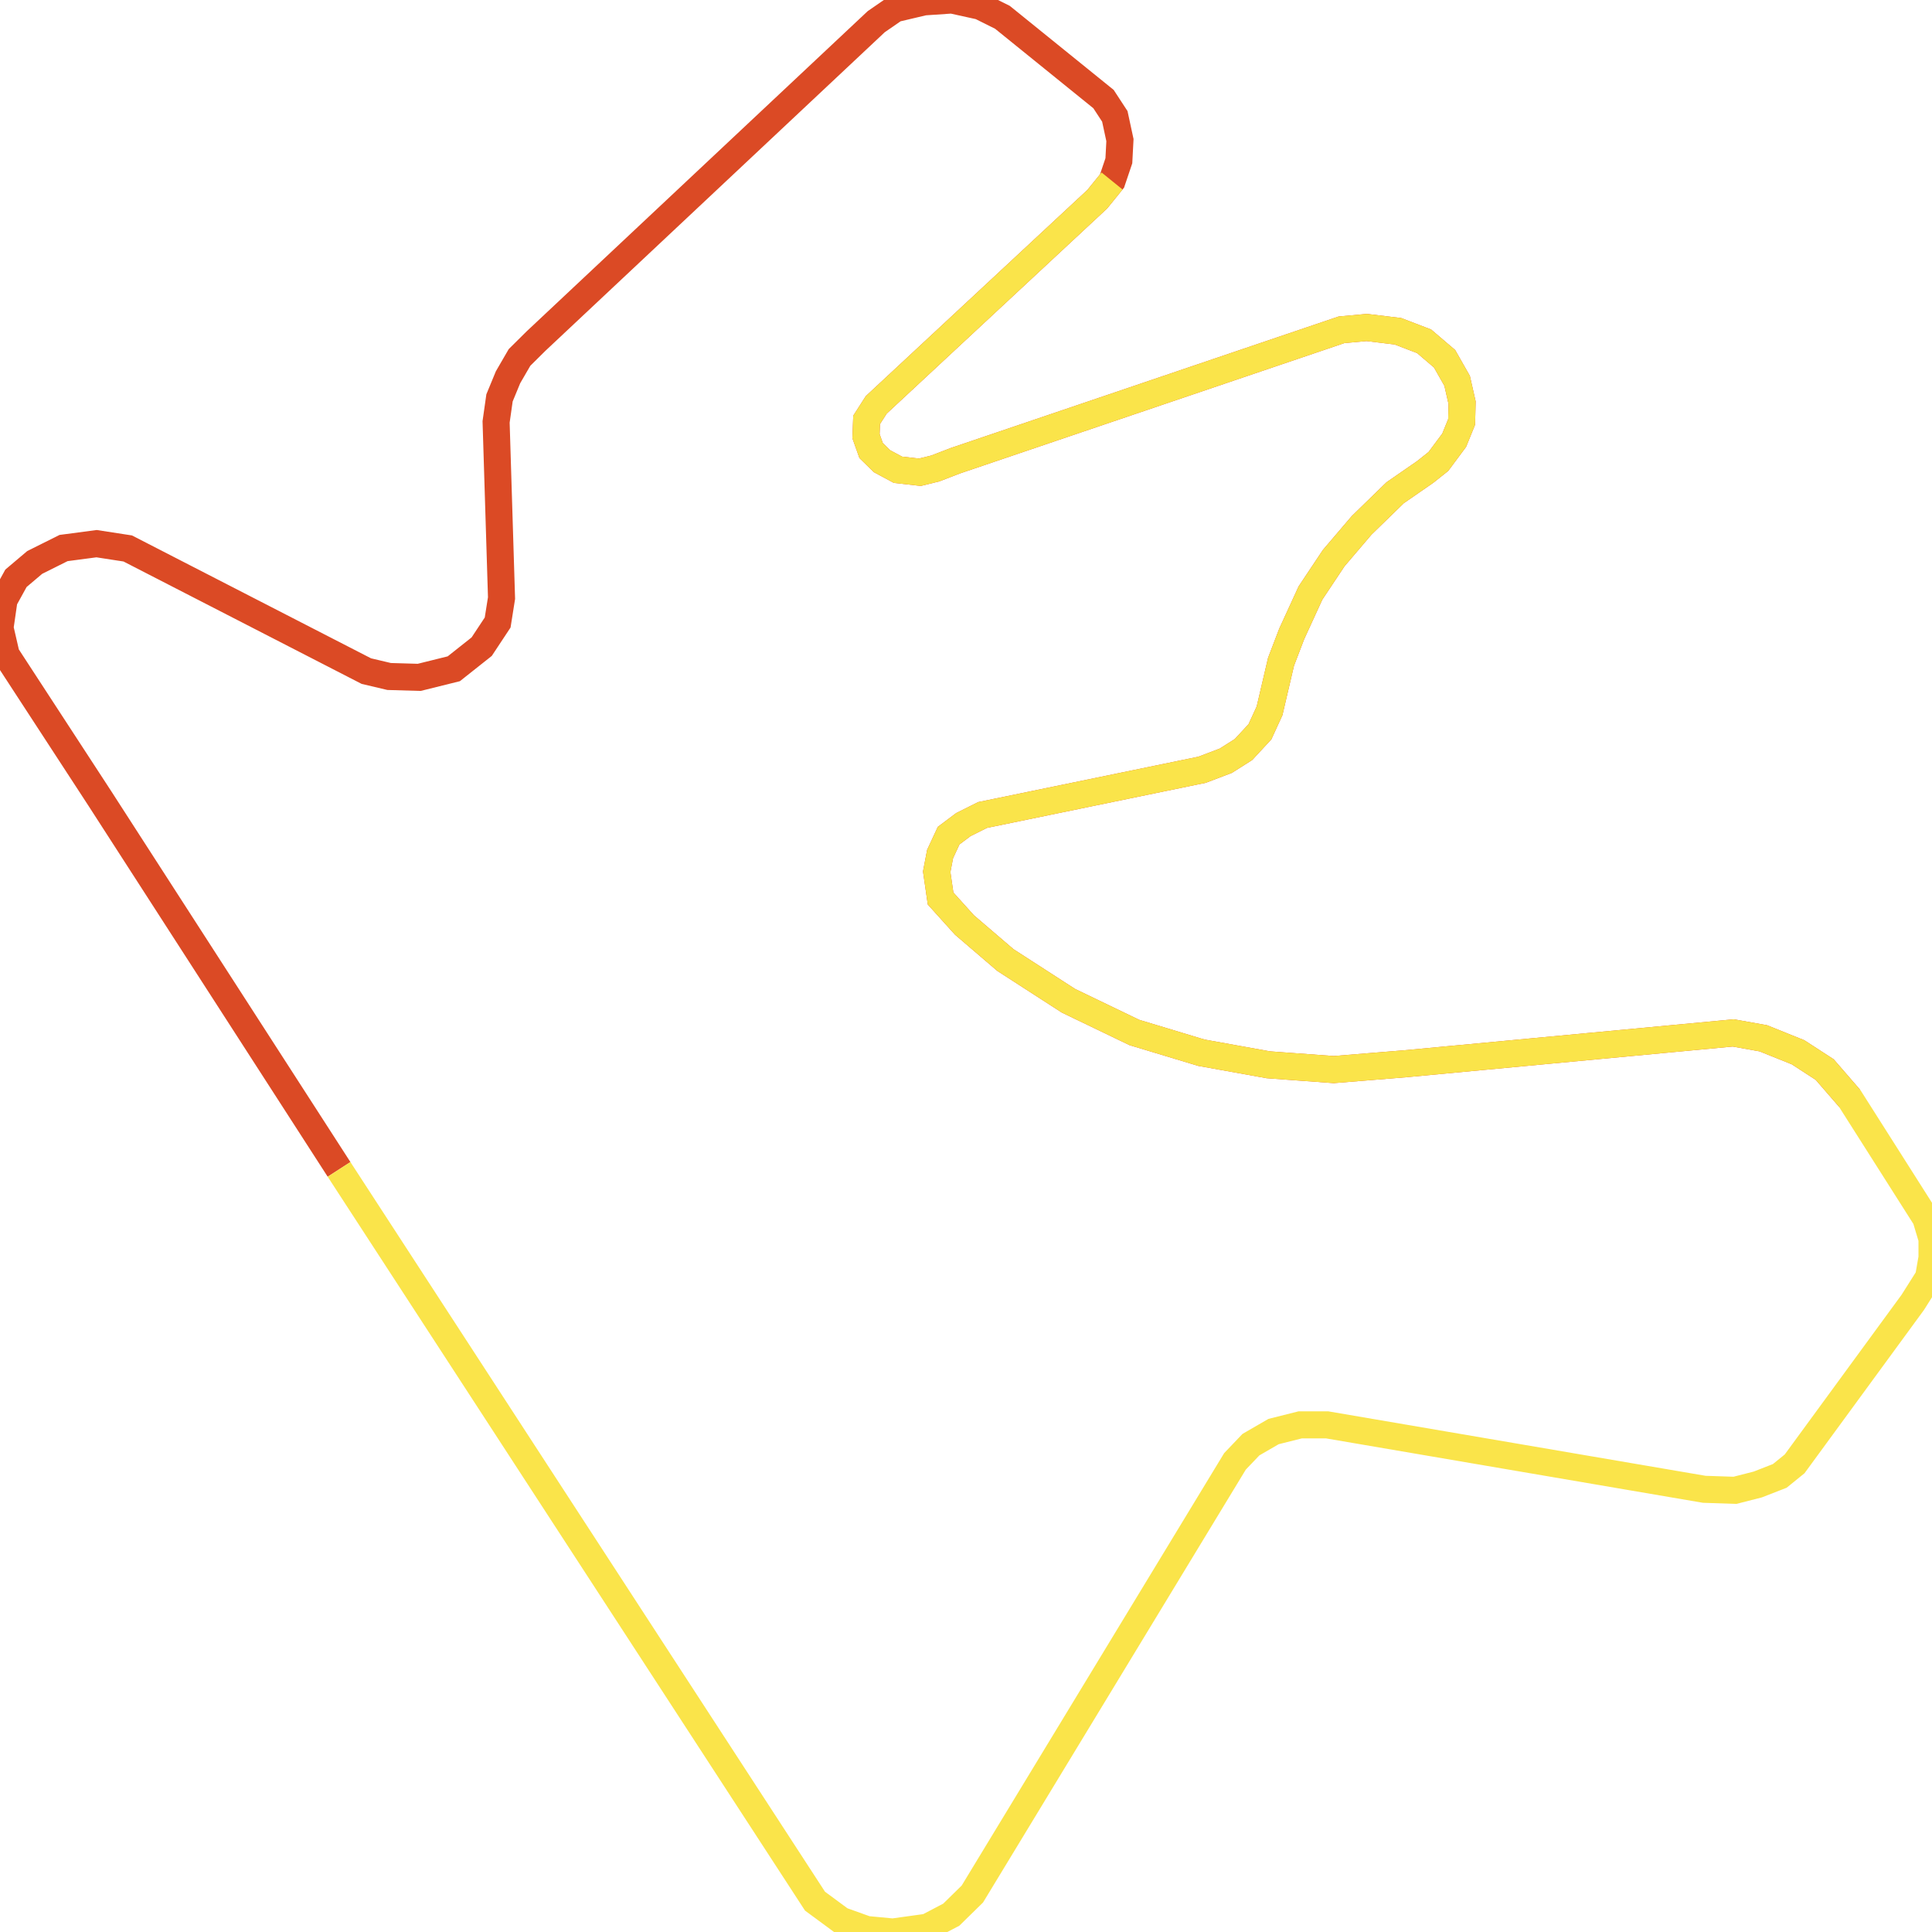
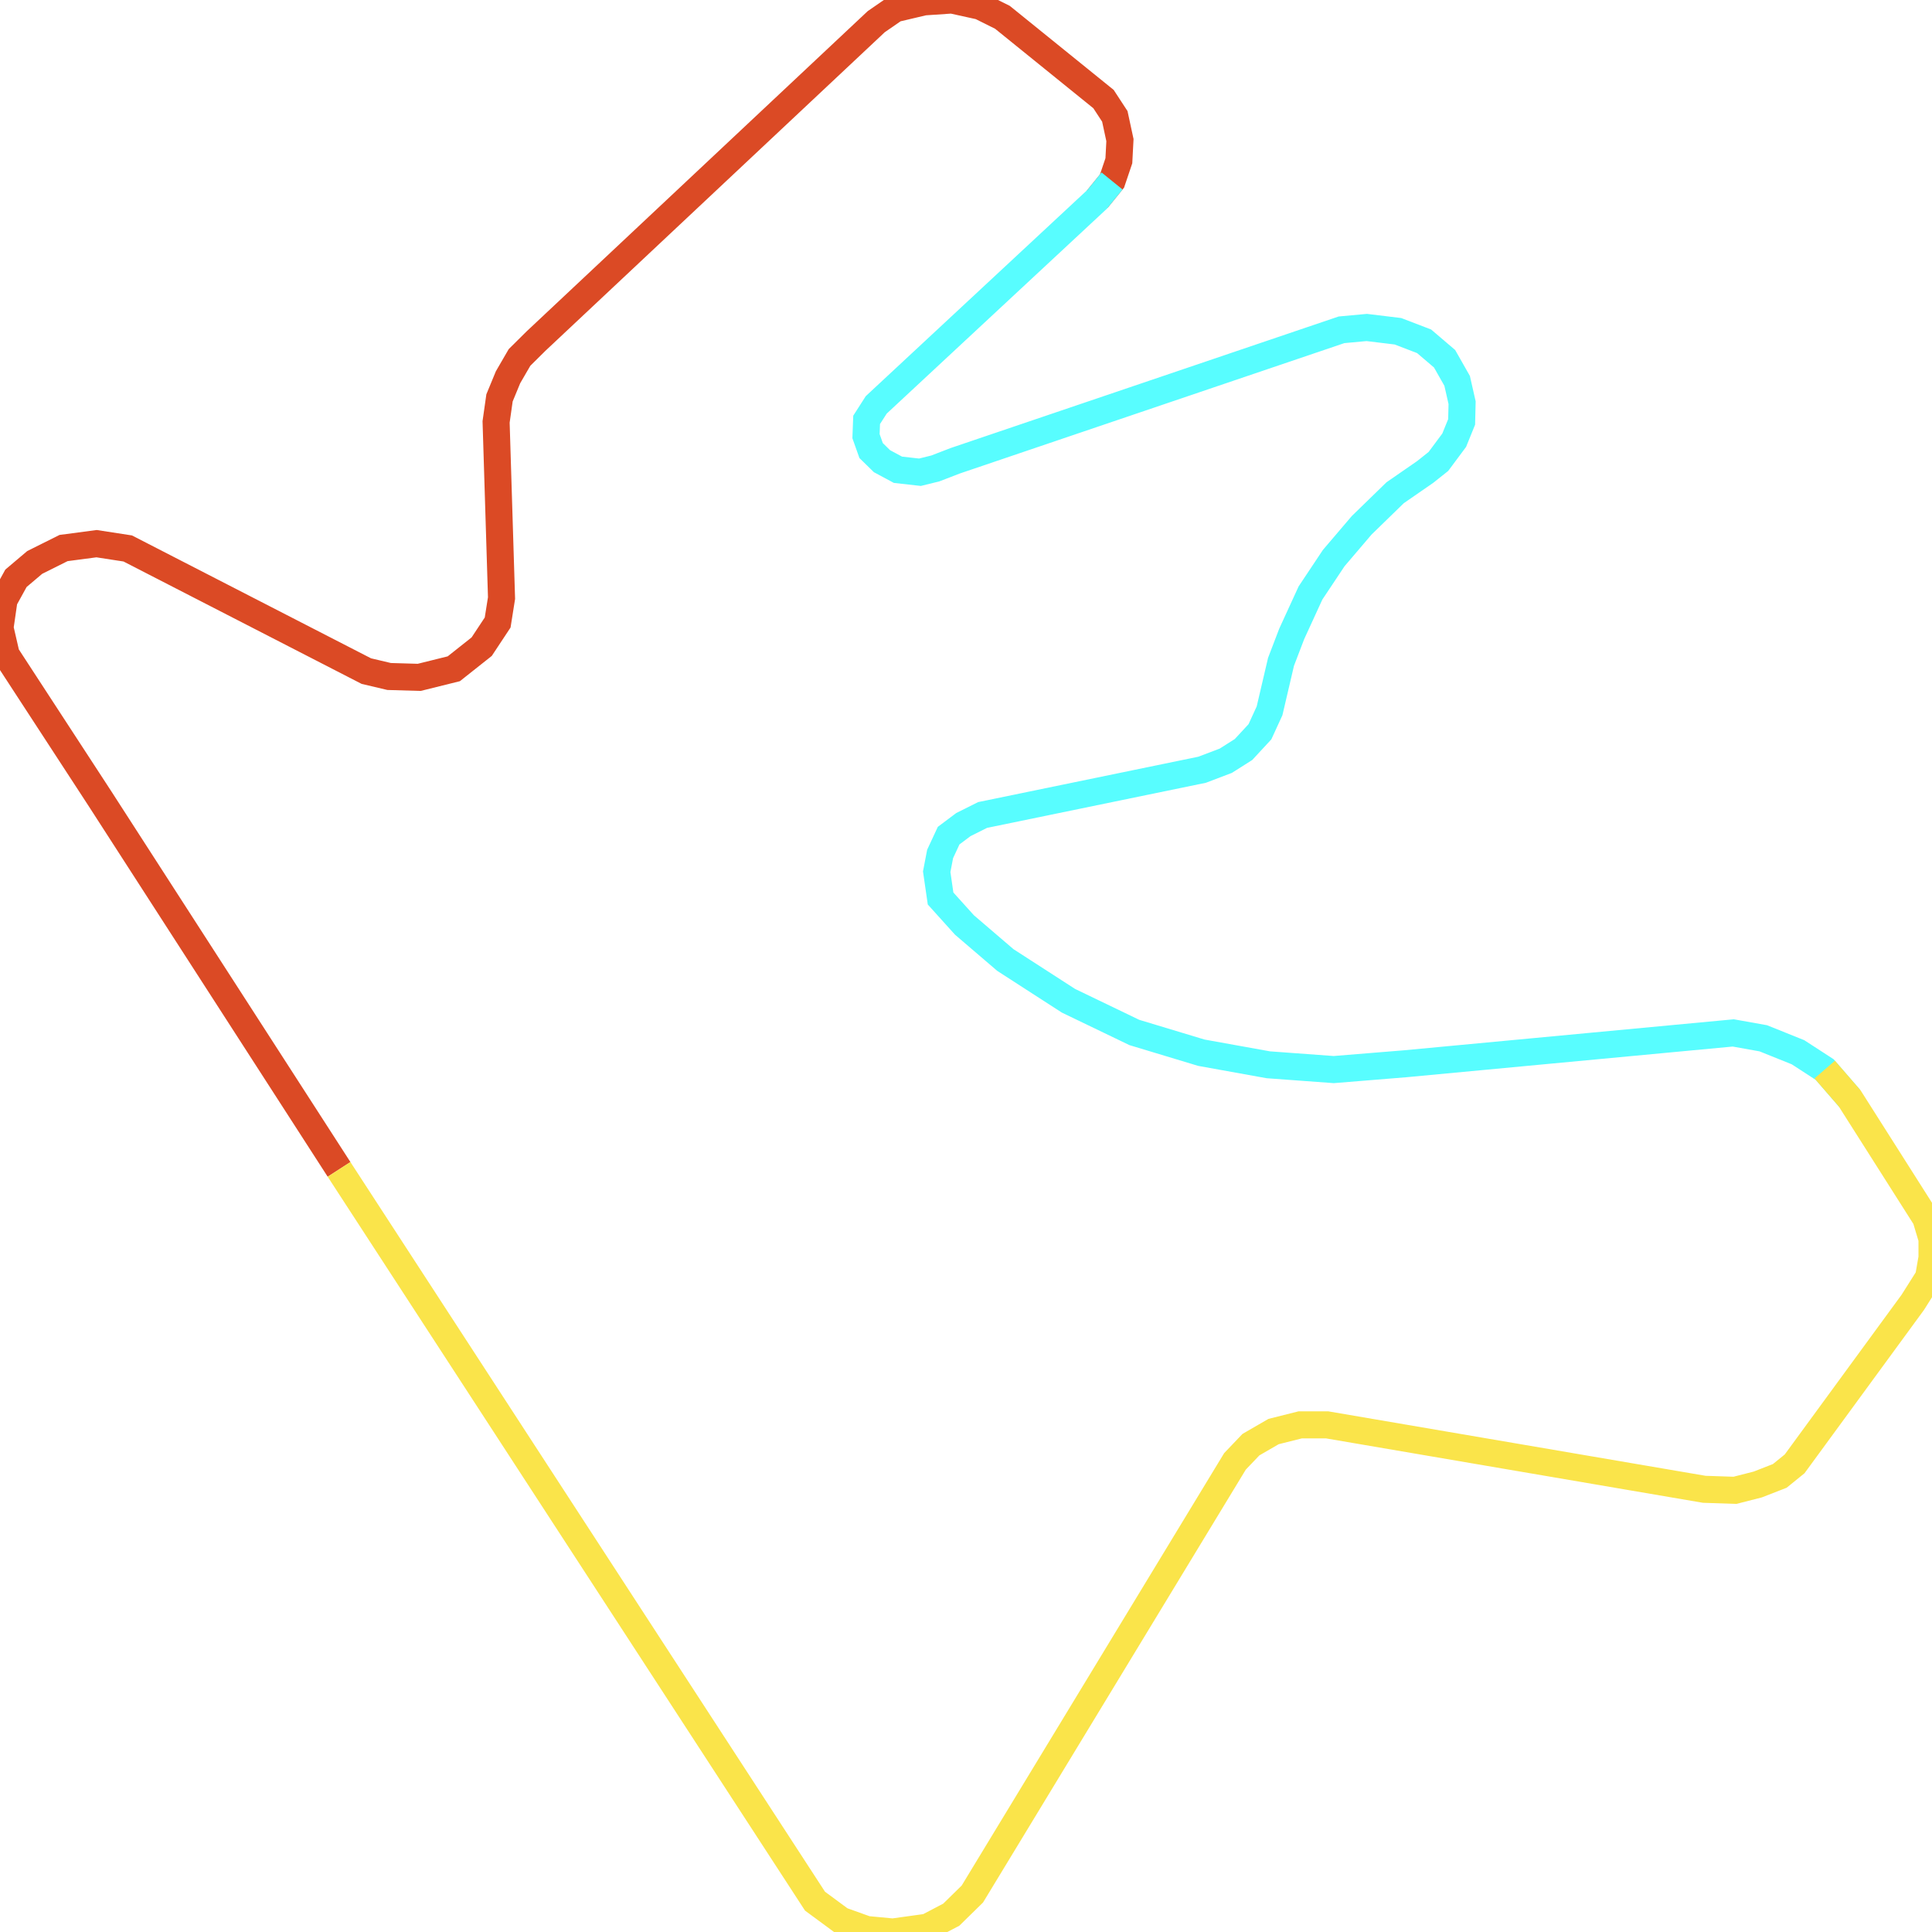
<svg xmlns="http://www.w3.org/2000/svg" width="500" height="500">
-   <path d="M87.747,302.636 L25.879,206.702 L1.605,169.465 L0.0,162.5 L1.043,155.271 L4.133,149.661 L8.987,145.557 L16.45,141.83 L24.996,140.7 L33.061,141.943 L94.808,173.682 L100.706,175.075 L108.49,175.301 L117.437,173.08 L124.659,167.357 L128.792,161.107 L129.795,154.782 L128.39,109.187 L129.273,102.974 L131.48,97.628 L134.449,92.508 L138.702,88.291 L226.769,5.61 L231.624,2.259 L239.127,0.489 L246.349,5.684341886080802e-14 L253.691,1.619 L259.429,4.48 L285.588,25.64 L288.517,30.12 L289.841,36.258 L289.56,41.604 L287.795,46.837 L283.983,51.544 L226.769,104.782 L224.282,108.66 L224.121,112.877 L225.445,116.604 L228.254,119.352 L232.386,121.574 L238.084,122.214 L242.056,121.235 L247.232,119.239 L347.175,85.354 L353.715,84.752 L361.78,85.73 L368.56,88.328 L373.857,92.846 L377.106,98.569 L378.39,104.217 L378.27,109.187 L376.344,113.931 L372.252,119.428 L368.841,122.139 L361.058,127.523 L352.391,135.956 L345.169,144.428 L339.151,153.464 L334.296,164.044 L331.528,171.273 L328.559,183.961 L326.071,189.383 L321.818,193.976 L317.244,196.875 L311.106,199.209 L254.293,210.919 L249.318,213.404 L245.506,216.265 L243.3,221.009 L242.417,225.602 L243.42,232.53 L249.599,239.383 L260.191,248.456 L276.521,258.998 L293.572,267.206 L310.905,272.44 L328.238,275.565 L345.169,276.807 L363.666,275.301 L448.564,267.319 L456.347,268.712 L465.335,272.327 L472.236,276.807 L478.695,284.262" fill="none" stroke-width="7" stroke="#db4a25" />
-   <path d="" fill="none" stroke-width="7" stroke="#58fdff" />
-   <path d="M287.795,46.837 L283.983,51.544 L226.769,104.782 L224.282,108.66 L224.121,112.877 L225.445,116.604 L228.254,119.352 L232.386,121.574 L238.084,122.214 L242.056,121.235 L247.232,119.239 L347.175,85.354 L353.715,84.752 L361.78,85.73 L368.56,88.328 L373.857,92.846 L377.106,98.569 L378.39,104.217 L378.27,109.187 L376.344,113.931 L372.252,119.428 L368.841,122.139 L361.058,127.523 L352.391,135.956 L345.169,144.428 L339.151,153.464 L334.296,164.044 L331.528,171.273 L328.559,183.961 L326.071,189.383 L321.818,193.976 L317.244,196.875 L311.106,199.209 L254.293,210.919 L249.318,213.404 L245.506,216.265 L243.3,221.009 L242.417,225.602 L243.42,232.53 L249.599,239.383 L260.191,248.456 L276.521,258.998 L293.572,267.206 L310.905,272.44 L328.238,275.565 L345.169,276.807 L363.666,275.301 L448.564,267.319 L456.347,268.712 L465.335,272.327 L472.236,276.807 L478.695,284.262 L498.395,315.286 L500.0,320.633 L500.0,325.489 L499.117,330.572 L495.025,337.048 L464.452,378.84 L460.6,381.965 L454.903,384.187 L449.005,385.693 L441.061,385.429 L343.444,368.75 L336.503,368.75 L329.602,370.482 L323.744,373.87 L319.612,378.2 L251.645,490.173 L246.188,495.52 L240.01,498.758 L231.062,500.0 L224.282,499.36 L217.662,496.988 L210.921,492.018 L87.747,302.636" fill="none" stroke-width="7" stroke="#fae44a" />
+   <path d="M87.747,302.636 L25.879,206.702 L1.605,169.465 L0.0,162.5 L1.043,155.271 L4.133,149.661 L8.987,145.557 L16.45,141.83 L24.996,140.7 L33.061,141.943 L94.808,173.682 L100.706,175.075 L108.49,175.301 L117.437,173.08 L124.659,167.357 L128.792,161.107 L129.795,154.782 L128.39,109.187 L129.273,102.974 L131.48,97.628 L134.449,92.508 L138.702,88.291 L226.769,5.61 L231.624,2.259 L239.127,0.489 L246.349,5.684341886080802e-14 L253.691,1.619 L259.429,4.48 L285.588,25.64 L288.517,30.12 L289.841,36.258 L289.56,41.604 L287.795,46.837 L283.983,51.544" fill="none" stroke-width="7" stroke="#db4a25" />
+   <path d="M287.795,46.837 L283.983,51.544 L226.769,104.782 L224.282,108.66 L224.121,112.877 L225.445,116.604 L228.254,119.352 L232.386,121.574 L238.084,122.214 L242.056,121.235 L247.232,119.239 L347.175,85.354 L353.715,84.752 L361.78,85.73 L368.56,88.328 L373.857,92.846 L377.106,98.569 L378.39,104.217 L378.27,109.187 L376.344,113.931 L372.252,119.428 L368.841,122.139 L361.058,127.523 L352.391,135.956 L345.169,144.428 L339.151,153.464 L334.296,164.044 L331.528,171.273 L328.559,183.961 L326.071,189.383 L321.818,193.976 L317.244,196.875 L311.106,199.209 L254.293,210.919 L249.318,213.404 L245.506,216.265 L243.3,221.009 L242.417,225.602 L243.42,232.53 L249.599,239.383 L260.191,248.456 L276.521,258.998 L293.572,267.206 L310.905,272.44 L328.238,275.565 L345.169,276.807 L363.666,275.301 L448.564,267.319 L456.347,268.712 L465.335,272.327 L472.236,276.807 L478.695,284.262" fill="none" stroke-width="7" stroke="#58fdff" />
+   <path d="M472.236,276.807 L478.695,284.262 L498.395,315.286 L500.0,320.633 L500.0,325.489 L499.117,330.572 L495.025,337.048 L464.452,378.84 L460.6,381.965 L454.903,384.187 L449.005,385.693 L441.061,385.429 L343.444,368.75 L336.503,368.75 L329.602,370.482 L323.744,373.87 L319.612,378.2 L251.645,490.173 L246.188,495.52 L240.01,498.758 L231.062,500.0 L224.282,499.36 L217.662,496.988 L210.921,492.018 L87.747,302.636" fill="none" stroke-width="7" stroke="#fae44a" />
</svg>
